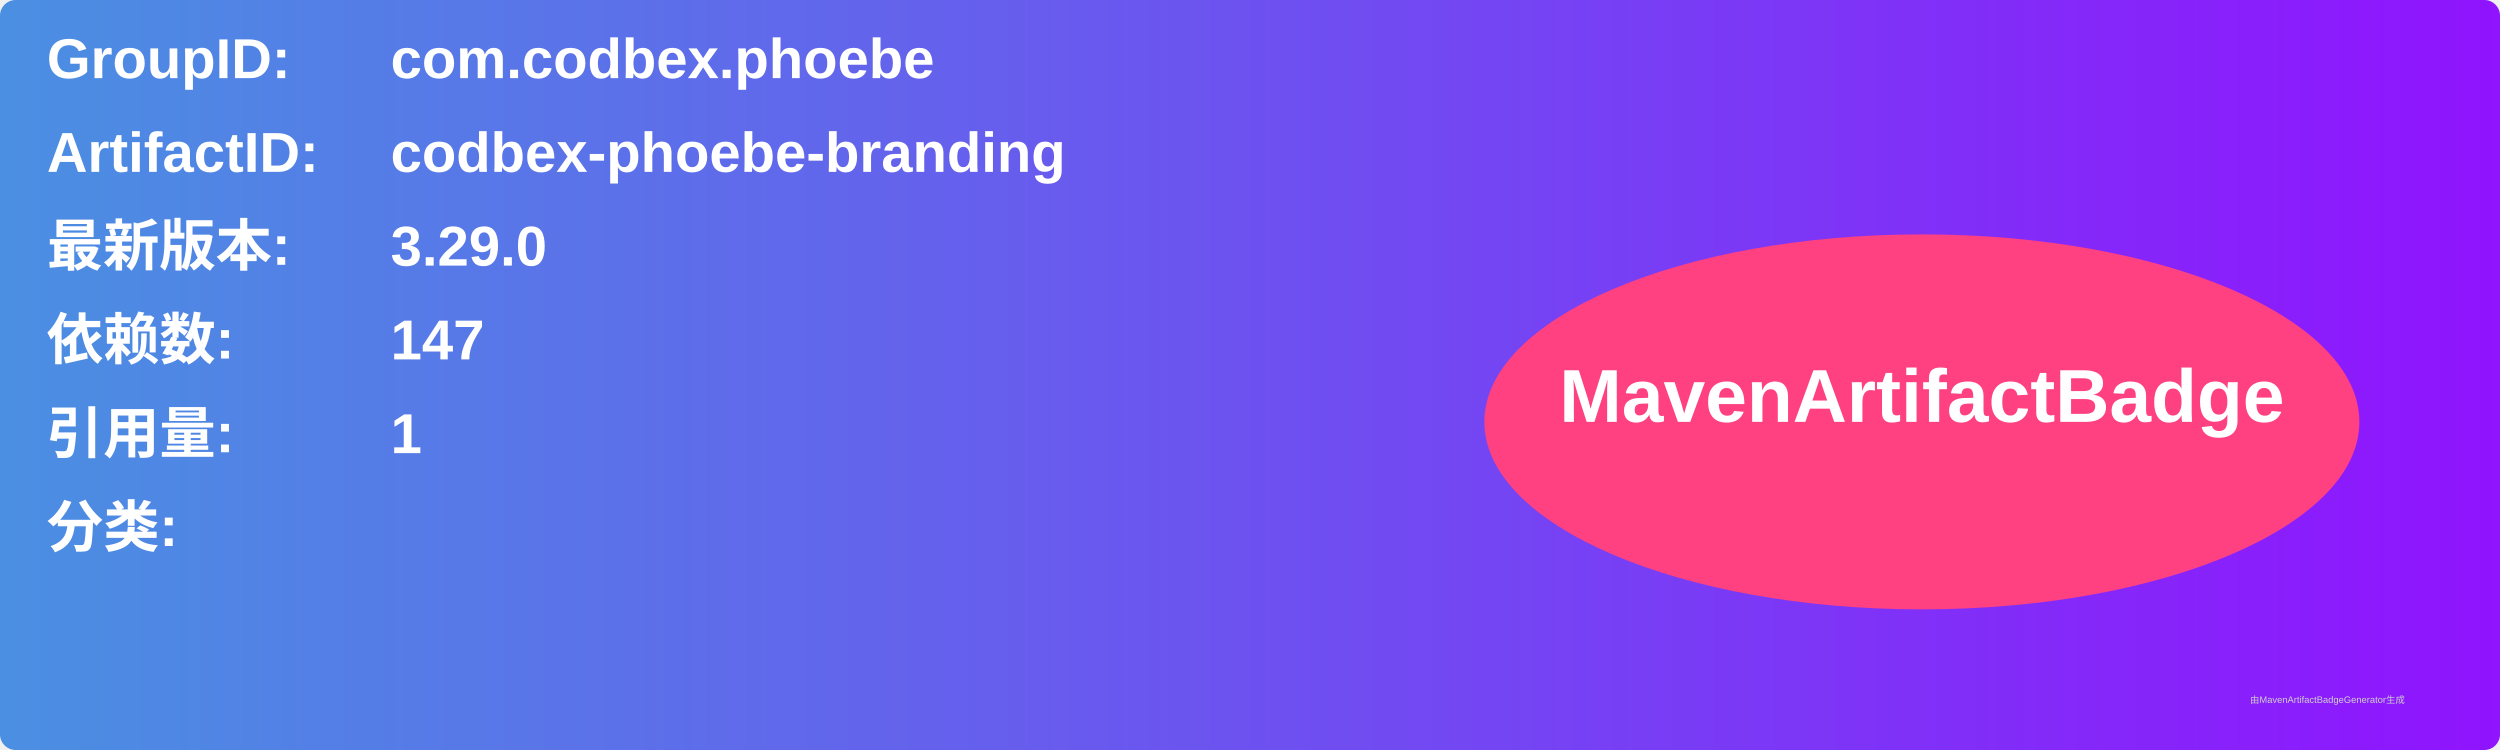
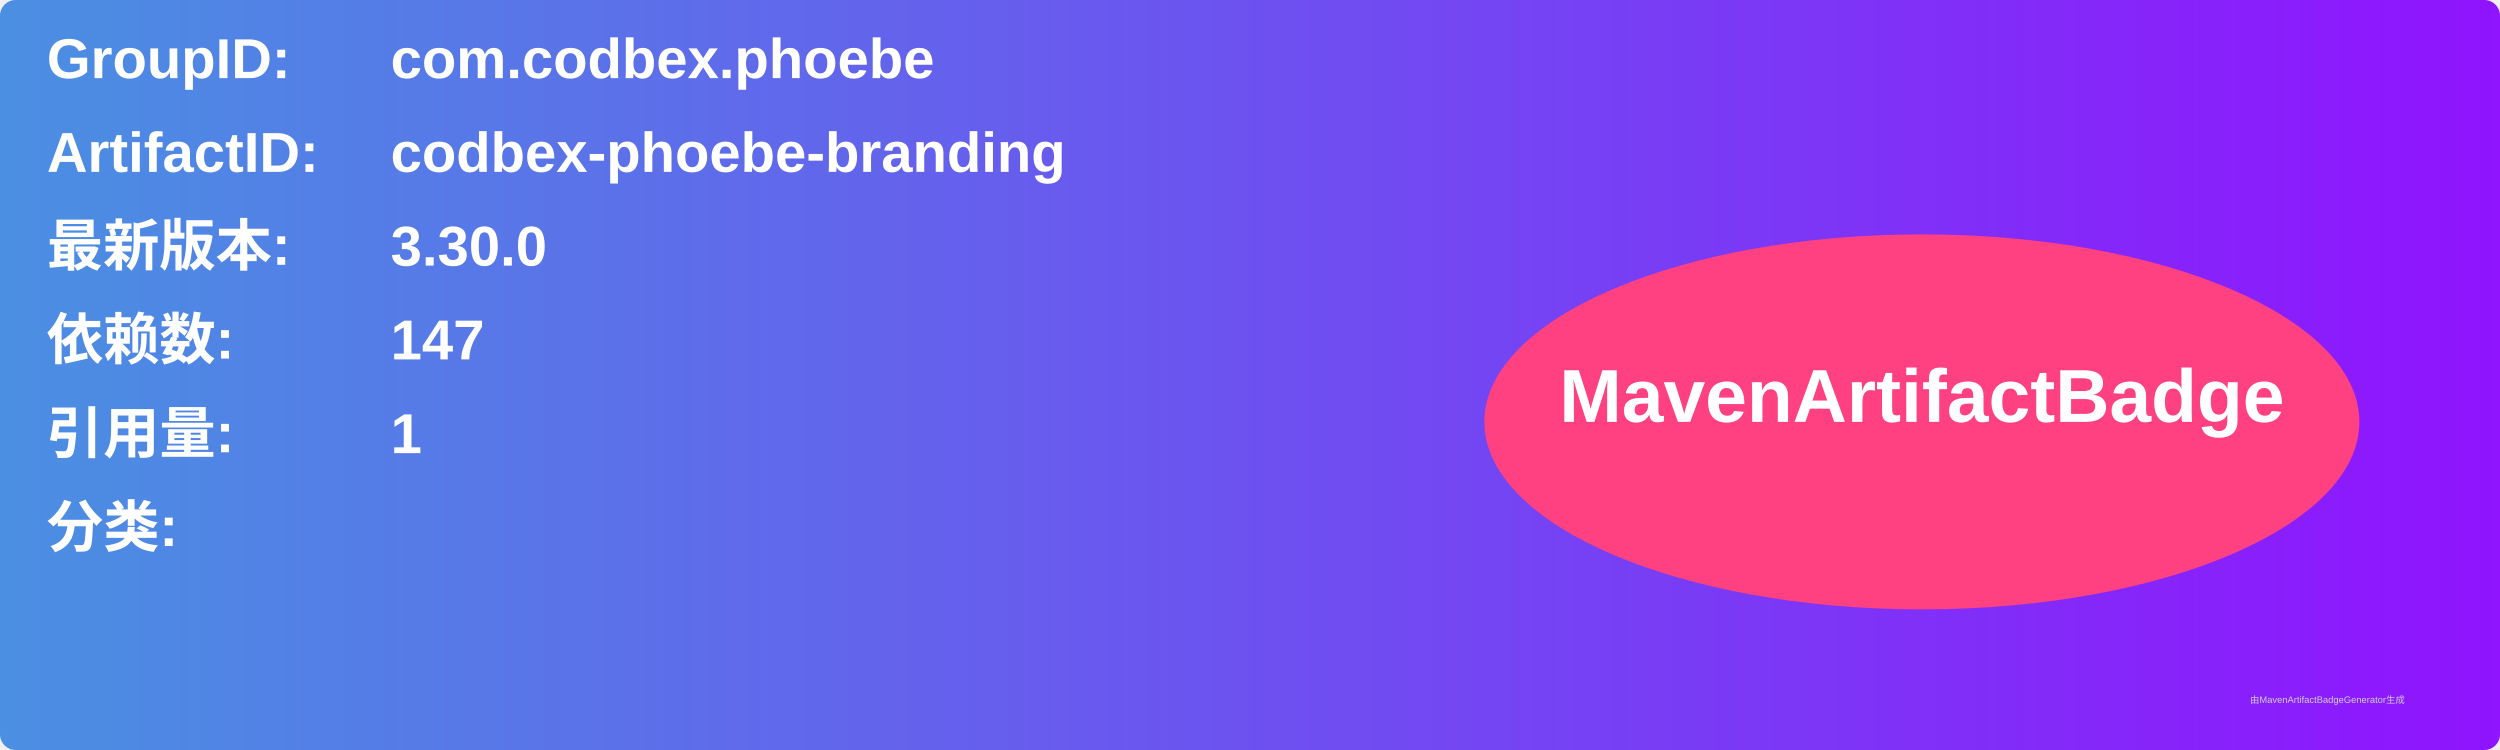
<svg xmlns="http://www.w3.org/2000/svg" width="800" height="240" viewBox="0 0 800 240">
  <linearGradient id="grad" x1="0%" y1="0%" x2="100%" y2="0%">
    <stop offset="0%" stop-color="#4a90e2" />
    <stop offset="100%" stop-color="#9013fe" />
  </linearGradient>
  <rect width="100%" height="100%" rx="5" ry="5" fill="url(#grad)" />
  <g transform="translate(15, 15)">
    <text x="0" y="10" font-family="Arial" font-size="18" fill="white" font-weight="bold" width="260">GroupID:</text>
    <text x="110" y="10" font-family="Arial" font-size="18" fill="white" font-weight="bold" width="460">com.codbex.phoebe</text>
    <text x="0" y="40" font-family="Arial" font-size="18" fill="white" font-weight="bold" width="260">ArtifactID:</text>
    <text x="110" y="40" font-family="Arial" font-size="18" fill="white" font-weight="bold" width="460">codbex-phoebe-branding</text>
    <text x="0" y="70" font-family="Arial" font-size="18" fill="white" font-weight="bold">最新版本:</text>
    <text x="110" y="70" font-family="Arial" font-size="18" fill="white" font-weight="bold">
-       <tspan font-weight="bold">3.29.0</tspan>
+       <tspan font-weight="bold">3.30.0</tspan>
    </text>
    <text x="0" y="100" font-family="Arial" font-size="18" fill="white" font-weight="bold">依赖数: </text>
    <text x="110" y="100" font-family="Arial" font-size="18" fill="white">
      <tspan font-weight="bold">147</tspan>
    </text>
    <text x="0" y="130" font-family="Arial" font-size="18" fill="white" font-weight="bold">引用量: </text>
    <text x="110" y="130" font-family="Arial" font-size="18" fill="white">
      <tspan font-weight="bold">1</tspan>
    </text>
    <text x="0" y="160" font-family="Arial" font-size="18" fill="white" font-weight="bold">分类:</text>
    <text x="10" y="190" font-family="Arial" font-size="10" fill="white">
      <tspan font-weight="bold" />
    </text>
    <ellipse cx="600" cy="120" rx="140" ry="60" fill="#ff4081" />
    <text x="600" y="120" text-anchor="middle" font-family="Arial" font-size="24" fill="white" font-weight="bold">MavenArtifactBadge</text>
  </g>
  <text x="720" y="225" font-family="Arial" font-size="3" fill="#d0d0d0">由MavenArtifactBadgeGenerator生成</text>
</svg>
